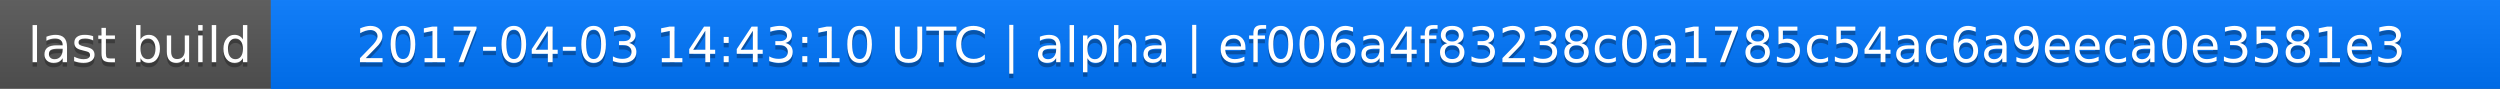
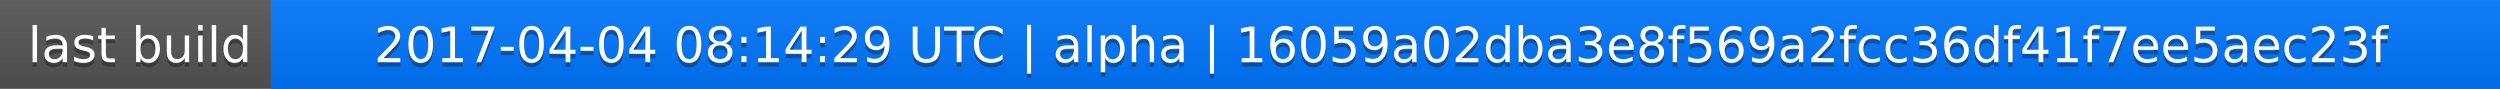
<svg xmlns="http://www.w3.org/2000/svg" width="563" height="20">
  <linearGradient id="a" x2="0" y2="100%">
    <stop offset="0" stop-color="#bbb" stop-opacity=".1" />
    <stop offset="1" stop-opacity=".1" />
  </linearGradient>
  <rect rx="0" width="563" height="20" fill="#555" />
  <rect rx="0" x="61" width="502" height="20" fill="#07f" />
  <path fill="#07f" d="M61 0h4v20h-4z" />
  <rect rx="0" width="563" height="20" fill="url(#a)" />
  <g fill="#fff" text-anchor="middle" font-family="DejaVu Sans,Verdana,Geneva,sans-serif" font-size="11">
    <text x="31.5" y="15" fill="#010101" fill-opacity=".3">last build</text>
    <text x="31.5" y="14">last build</text>
-     <text x="311" y="15" fill="#010101" fill-opacity=".3">2017-04-03 14:43:10 UTC | alpha | ef006a4f83238c0a1785c54ac6a9eeca0e3581e3</text>
-     <text x="311" y="14">2017-04-03 14:43:10 UTC | alpha | ef006a4f83238c0a1785c54ac6a9eeca0e3581e3</text>
+     <text x="311" y="15" fill="#010101" fill-opacity=".3">2017-04-04 08:14:29 UTC | alpha | 16059a02dba3e8f569a2fcc36df41f7ee5aec23f</text>
+     <text x="311" y="14">2017-04-04 08:14:29 UTC | alpha | 16059a02dba3e8f569a2fcc36df41f7ee5aec23f</text>
  </g>
</svg>
